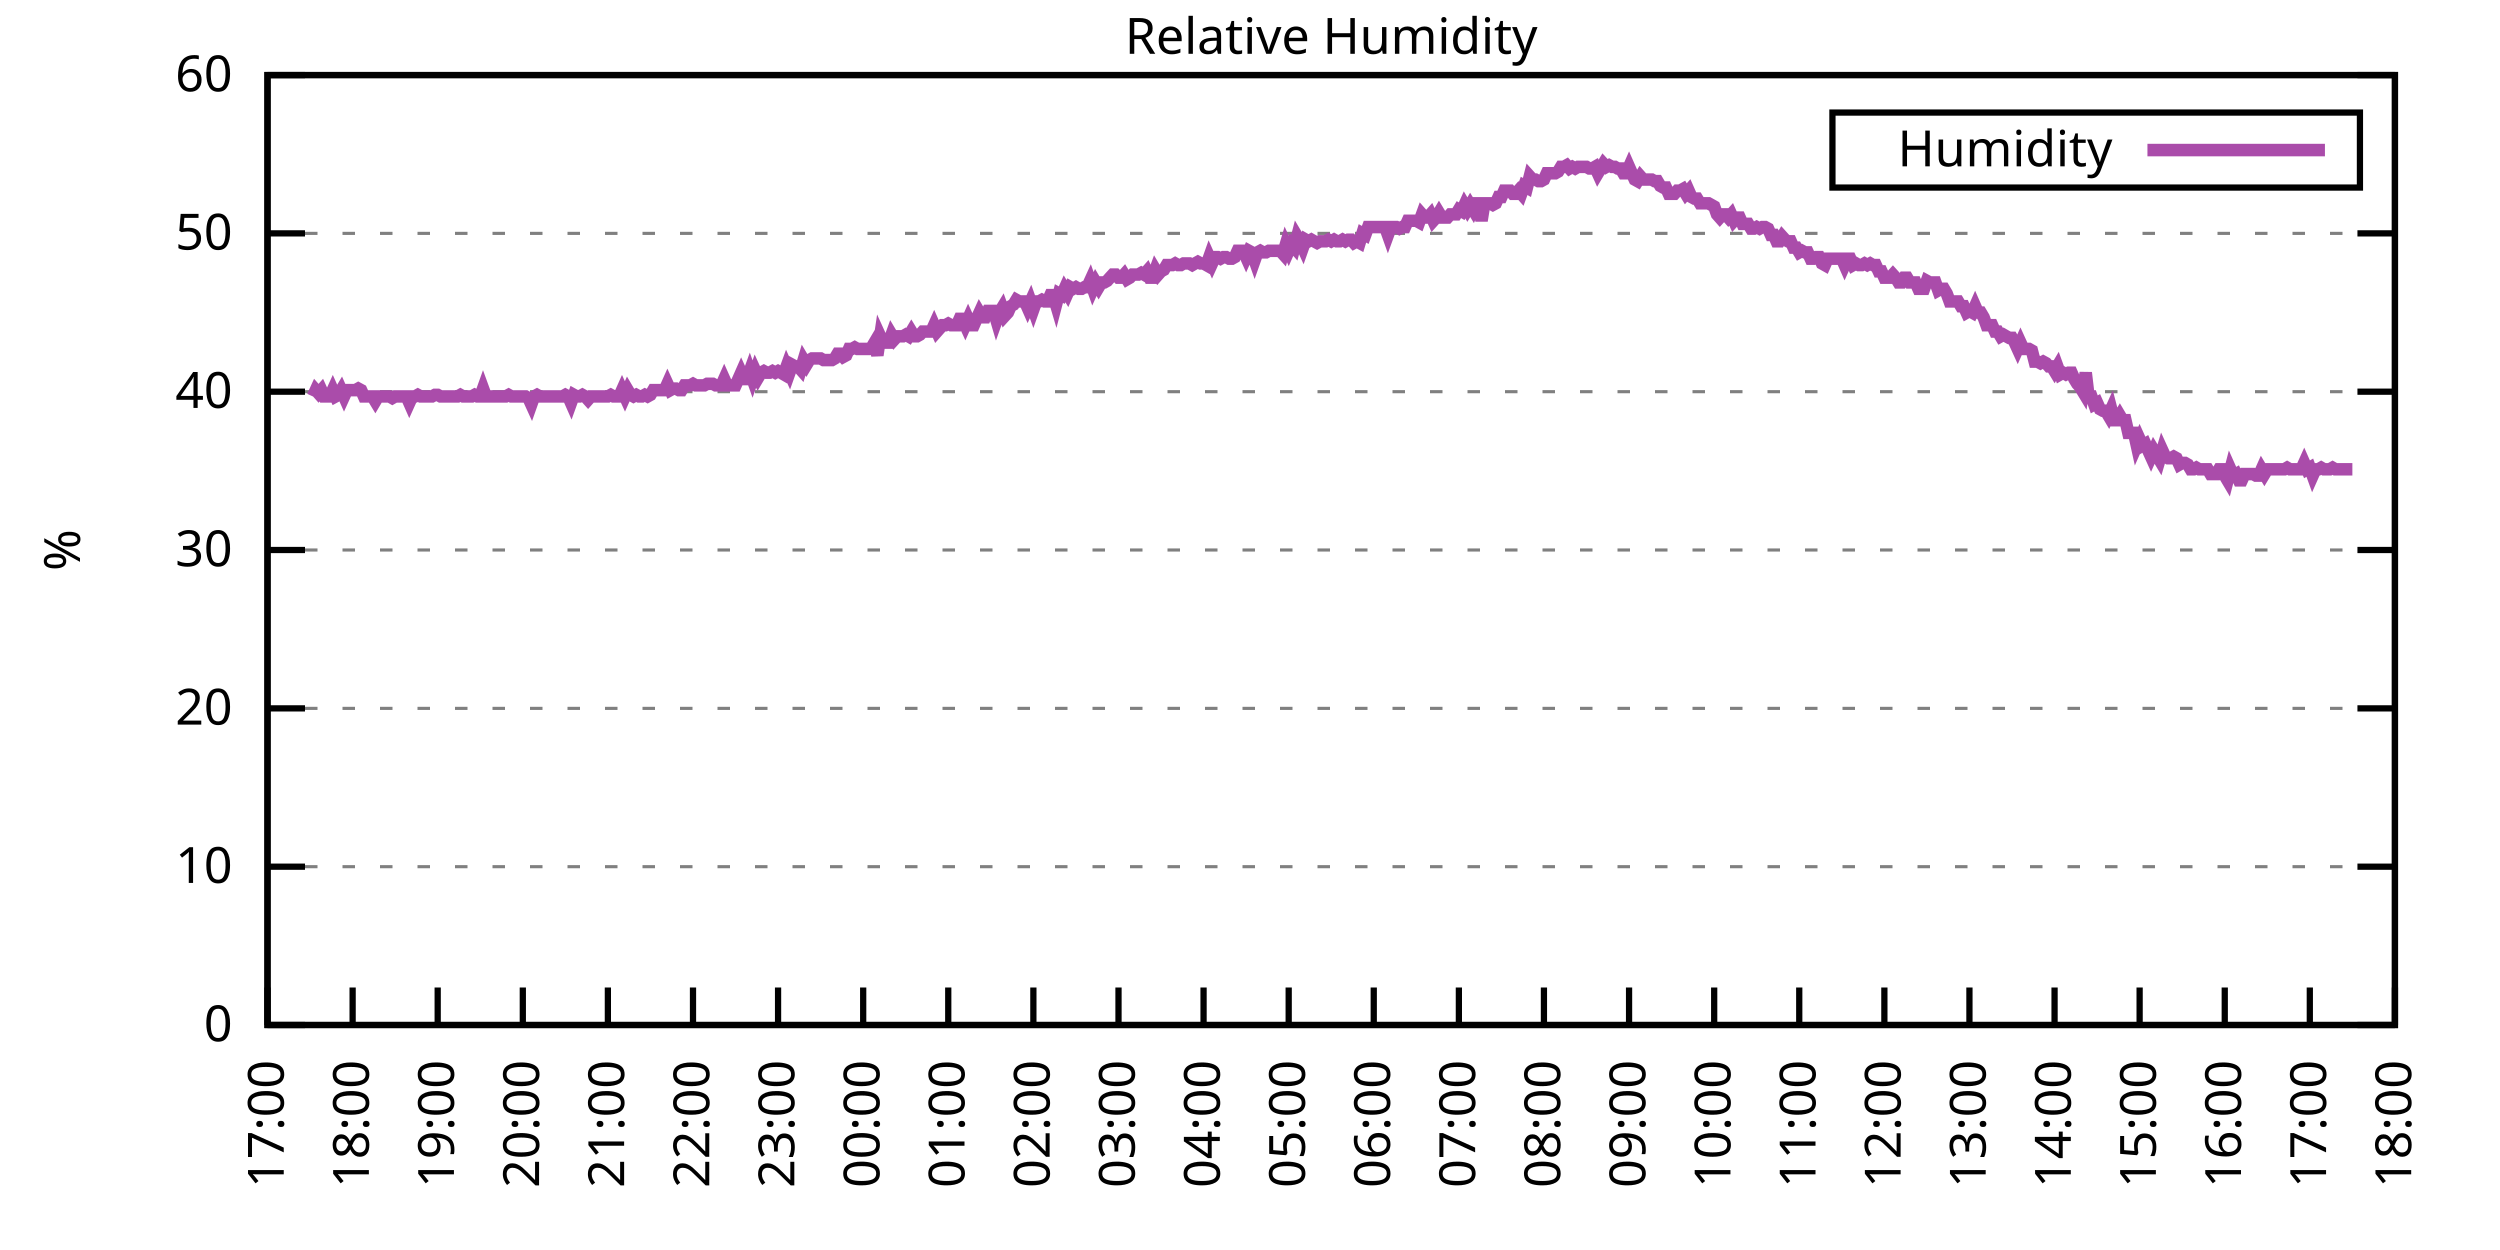
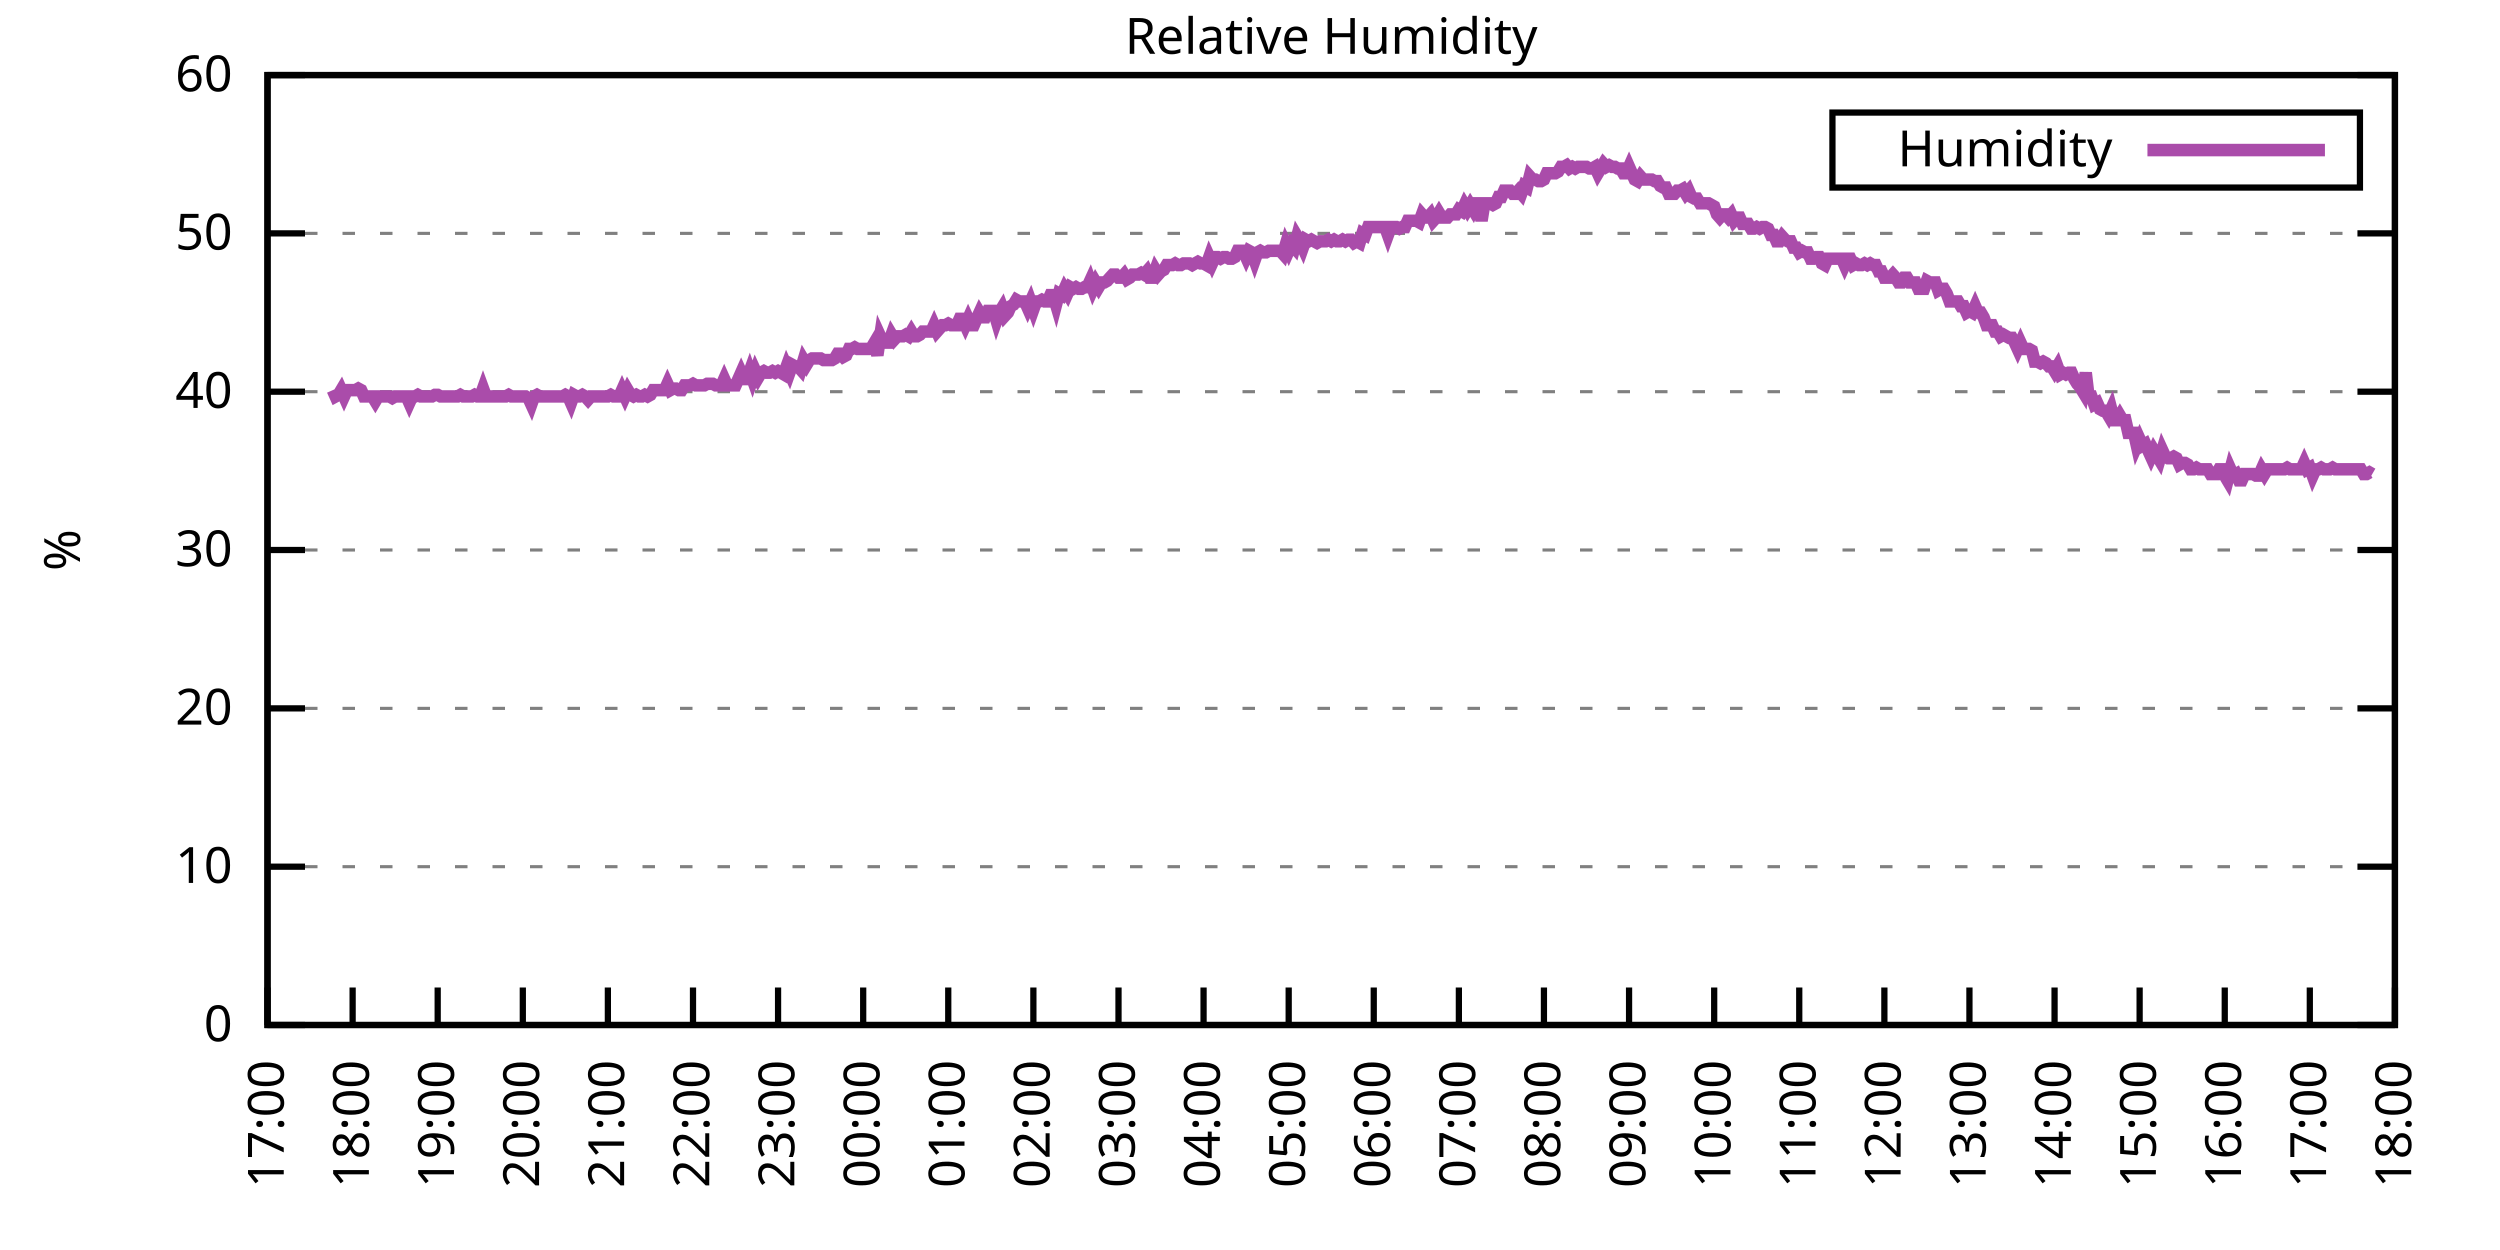
<svg xmlns="http://www.w3.org/2000/svg" xmlns:xlink="http://www.w3.org/1999/xlink" width="400" height="200" viewBox="0 0 400 200">
  <g id="gnuplot_canvas">
    <rect x="0" y="0" width="400" height="200" fill="none" />
    <defs>
      <circle id="gpDot" r="0.5" stroke-width="0.5" stroke="currentColor" />
      <path id="gpPt0" stroke-width="0.333" stroke="currentColor" d="M-1,0 h2 M0,-1 v2" />
      <path id="gpPt1" stroke-width="0.333" stroke="currentColor" d="M-1,-1 L1,1 M1,-1 L-1,1" />
      <path id="gpPt2" stroke-width="0.333" stroke="currentColor" d="M-1,0 L1,0 M0,-1 L0,1 M-1,-1 L1,1 M-1,1 L1,-1" />
      <rect id="gpPt3" stroke-width="0.333" stroke="currentColor" x="-1" y="-1" width="2" height="2" />
      <rect id="gpPt4" stroke-width="0.333" stroke="currentColor" fill="currentColor" x="-1" y="-1" width="2" height="2" />
      <circle id="gpPt5" stroke-width="0.333" stroke="currentColor" cx="0" cy="0" r="1" />
      <use xlink:href="#gpPt5" id="gpPt6" fill="currentColor" stroke="none" />
      <path id="gpPt7" stroke-width="0.333" stroke="currentColor" d="M0,-1.33 L-1.33,0.67 L1.33,0.67 z" />
      <use xlink:href="#gpPt7" id="gpPt8" fill="currentColor" stroke="none" />
      <use xlink:href="#gpPt7" id="gpPt9" stroke="currentColor" transform="rotate(180)" />
      <use xlink:href="#gpPt9" id="gpPt10" fill="currentColor" stroke="none" />
      <use xlink:href="#gpPt3" id="gpPt11" stroke="currentColor" transform="rotate(45)" />
      <use xlink:href="#gpPt11" id="gpPt12" fill="currentColor" stroke="none" />
      <path id="gpPt13" stroke-width="0.333" stroke="currentColor" d="M0,1.330 L1.265,0.411 L0.782,-1.067 L-0.782,-1.076 L-1.265,0.411 z" />
      <use xlink:href="#gpPt13" id="gpPt14" fill="currentColor" stroke="none" />
      <filter id="textbox" filterUnits="objectBoundingBox" x="0" y="0" height="1" width="1">
        <feFlood flood-color="white" flood-opacity="1" result="bgnd" />
        <feComposite in="SourceGraphic" in2="bgnd" operator="atop" />
      </filter>
      <filter id="greybox" filterUnits="objectBoundingBox" x="0" y="0" height="1" width="1">
        <feFlood flood-color="lightgrey" flood-opacity="1" result="grey" />
        <feComposite in="SourceGraphic" in2="grey" operator="atop" />
      </filter>
    </defs>
    <g fill="none" color="white" stroke="currentColor" stroke-width="1.00" stroke-linecap="butt" stroke-linejoin="miter">
</g>
    <g fill="none" color="black" stroke="currentColor" stroke-width="1.00" stroke-linecap="butt" stroke-linejoin="miter">
      <g stroke="none" shape-rendering="crispEdges">
        <polygon fill="rgb(255, 255, 255)" points="42.80,164.00 383.18,164.00 383.18,12.02 42.80,12.02 " />
      </g>
    </g>
    <g fill="none" color="black" stroke="currentColor" stroke-width="1.00" stroke-linecap="butt" stroke-linejoin="miter">
</g>
    <g fill="none" color="black" stroke="black" stroke-width="0.50" stroke-linecap="butt" stroke-linejoin="miter">
</g>
    <g fill="none" color="gray" stroke="currentColor" stroke-width="0.50" stroke-linecap="butt" stroke-linejoin="miter">
      <path stroke="gray" stroke-dasharray="2,4" class="gridline" d="M42.80,164.00 L383.19,164.00  " />
    </g>
    <g fill="none" color="gray" stroke="gray" stroke-width="1.00" stroke-linecap="butt" stroke-linejoin="miter">
</g>
    <g fill="none" color="black" stroke="currentColor" stroke-width="1.00" stroke-linecap="butt" stroke-linejoin="miter">
      <path stroke="black" d="M42.80,164.00 L48.80,164.00 M383.19,164.00 L377.19,164.00  " />
      <g transform="translate(37.20,166.60)" stroke="none" fill="black" font-family="Sans" font-size="8.00" text-anchor="end">
        <text>
          <tspan font-family="Sans"> 0</tspan>
        </text>
      </g>
    </g>
    <g fill="none" color="black" stroke="currentColor" stroke-width="1.00" stroke-linecap="butt" stroke-linejoin="miter">
</g>
    <g fill="none" color="black" stroke="black" stroke-width="0.50" stroke-linecap="butt" stroke-linejoin="miter">
</g>
    <g fill="none" color="gray" stroke="currentColor" stroke-width="0.50" stroke-linecap="butt" stroke-linejoin="miter">
      <path stroke="gray" stroke-dasharray="2,4" class="gridline" d="M42.80,138.67 L383.19,138.67  " />
    </g>
    <g fill="none" color="gray" stroke="gray" stroke-width="1.00" stroke-linecap="butt" stroke-linejoin="miter">
</g>
    <g fill="none" color="black" stroke="currentColor" stroke-width="1.00" stroke-linecap="butt" stroke-linejoin="miter">
      <path stroke="black" d="M42.80,138.67 L48.80,138.67 M383.19,138.67 L377.19,138.67  " />
      <g transform="translate(37.20,141.27)" stroke="none" fill="black" font-family="Sans" font-size="8.00" text-anchor="end">
        <text>
          <tspan font-family="Sans"> 10</tspan>
        </text>
      </g>
    </g>
    <g fill="none" color="black" stroke="currentColor" stroke-width="1.00" stroke-linecap="butt" stroke-linejoin="miter">
</g>
    <g fill="none" color="black" stroke="black" stroke-width="0.50" stroke-linecap="butt" stroke-linejoin="miter">
</g>
    <g fill="none" color="gray" stroke="currentColor" stroke-width="0.50" stroke-linecap="butt" stroke-linejoin="miter">
      <path stroke="gray" stroke-dasharray="2,4" class="gridline" d="M42.80,113.34 L383.19,113.34  " />
    </g>
    <g fill="none" color="gray" stroke="gray" stroke-width="1.00" stroke-linecap="butt" stroke-linejoin="miter">
</g>
    <g fill="none" color="black" stroke="currentColor" stroke-width="1.00" stroke-linecap="butt" stroke-linejoin="miter">
      <path stroke="black" d="M42.80,113.34 L48.80,113.34 M383.19,113.34 L377.19,113.34  " />
      <g transform="translate(37.20,115.94)" stroke="none" fill="black" font-family="Sans" font-size="8.00" text-anchor="end">
        <text>
          <tspan font-family="Sans"> 20</tspan>
        </text>
      </g>
    </g>
    <g fill="none" color="black" stroke="currentColor" stroke-width="1.00" stroke-linecap="butt" stroke-linejoin="miter">
</g>
    <g fill="none" color="black" stroke="black" stroke-width="0.50" stroke-linecap="butt" stroke-linejoin="miter">
</g>
    <g fill="none" color="gray" stroke="currentColor" stroke-width="0.50" stroke-linecap="butt" stroke-linejoin="miter">
      <path stroke="gray" stroke-dasharray="2,4" class="gridline" d="M42.80,88.00 L383.19,88.00  " />
    </g>
    <g fill="none" color="gray" stroke="gray" stroke-width="1.00" stroke-linecap="butt" stroke-linejoin="miter">
</g>
    <g fill="none" color="black" stroke="currentColor" stroke-width="1.00" stroke-linecap="butt" stroke-linejoin="miter">
      <path stroke="black" d="M42.80,88.00 L48.80,88.00 M383.19,88.00 L377.19,88.00  " />
      <g transform="translate(37.20,90.60)" stroke="none" fill="black" font-family="Sans" font-size="8.00" text-anchor="end">
        <text>
          <tspan font-family="Sans"> 30</tspan>
        </text>
      </g>
    </g>
    <g fill="none" color="black" stroke="currentColor" stroke-width="1.00" stroke-linecap="butt" stroke-linejoin="miter">
</g>
    <g fill="none" color="black" stroke="black" stroke-width="0.50" stroke-linecap="butt" stroke-linejoin="miter">
</g>
    <g fill="none" color="gray" stroke="currentColor" stroke-width="0.50" stroke-linecap="butt" stroke-linejoin="miter">
      <path stroke="gray" stroke-dasharray="2,4" class="gridline" d="M42.80,62.67 L383.19,62.67  " />
    </g>
    <g fill="none" color="gray" stroke="gray" stroke-width="1.00" stroke-linecap="butt" stroke-linejoin="miter">
</g>
    <g fill="none" color="black" stroke="currentColor" stroke-width="1.00" stroke-linecap="butt" stroke-linejoin="miter">
      <path stroke="black" d="M42.80,62.67 L48.80,62.67 M383.19,62.67 L377.19,62.67  " />
      <g transform="translate(37.20,65.27)" stroke="none" fill="black" font-family="Sans" font-size="8.00" text-anchor="end">
        <text>
          <tspan font-family="Sans"> 40</tspan>
        </text>
      </g>
    </g>
    <g fill="none" color="black" stroke="currentColor" stroke-width="1.00" stroke-linecap="butt" stroke-linejoin="miter">
</g>
    <g fill="none" color="black" stroke="black" stroke-width="0.50" stroke-linecap="butt" stroke-linejoin="miter">
</g>
    <g fill="none" color="gray" stroke="currentColor" stroke-width="0.50" stroke-linecap="butt" stroke-linejoin="miter">
      <path stroke="gray" stroke-dasharray="2,4" class="gridline" d="M42.80,37.34 L383.19,37.34  " />
    </g>
    <g fill="none" color="gray" stroke="gray" stroke-width="1.00" stroke-linecap="butt" stroke-linejoin="miter">
</g>
    <g fill="none" color="black" stroke="currentColor" stroke-width="1.00" stroke-linecap="butt" stroke-linejoin="miter">
      <path stroke="black" d="M42.80,37.34 L48.80,37.34 M383.19,37.34 L377.19,37.34  " />
      <g transform="translate(37.20,39.94)" stroke="none" fill="black" font-family="Sans" font-size="8.00" text-anchor="end">
        <text>
          <tspan font-family="Sans"> 50</tspan>
        </text>
      </g>
    </g>
    <g fill="none" color="black" stroke="currentColor" stroke-width="1.00" stroke-linecap="butt" stroke-linejoin="miter">
</g>
    <g fill="none" color="black" stroke="black" stroke-width="0.50" stroke-linecap="butt" stroke-linejoin="miter">
</g>
    <g fill="none" color="gray" stroke="currentColor" stroke-width="0.50" stroke-linecap="butt" stroke-linejoin="miter">
      <path stroke="gray" stroke-dasharray="2,4" class="gridline" d="M42.80,12.01 L383.19,12.01  " />
    </g>
    <g fill="none" color="gray" stroke="gray" stroke-width="1.00" stroke-linecap="butt" stroke-linejoin="miter">
</g>
    <g fill="none" color="black" stroke="currentColor" stroke-width="1.00" stroke-linecap="butt" stroke-linejoin="miter">
      <path stroke="black" d="M42.80,12.01 L48.80,12.01 M383.19,12.01 L377.19,12.01  " />
      <g transform="translate(37.20,14.61)" stroke="none" fill="black" font-family="Sans" font-size="8.00" text-anchor="end">
        <text>
          <tspan font-family="Sans"> 60</tspan>
        </text>
      </g>
    </g>
    <g fill="none" color="black" stroke="currentColor" stroke-width="1.00" stroke-linecap="butt" stroke-linejoin="miter">
      <path stroke="black" d="M42.80,164.00 L42.80,158.00  " />
      <g transform="translate(45.40,169.60) rotate(270.00)" stroke="none" fill="black" font-family="Sans" font-size="8.00" text-anchor="end">
        <text>
          <tspan font-family="Sans">17:00</tspan>
        </text>
      </g>
    </g>
    <g fill="none" color="black" stroke="currentColor" stroke-width="1.00" stroke-linecap="butt" stroke-linejoin="miter">
      <path stroke="black" d="M56.42,164.00 L56.42,158.00  " />
      <g transform="translate(59.02,169.60) rotate(270.00)" stroke="none" fill="black" font-family="Sans" font-size="8.00" text-anchor="end">
        <text>
          <tspan font-family="Sans">18:00</tspan>
        </text>
      </g>
    </g>
    <g fill="none" color="black" stroke="currentColor" stroke-width="1.00" stroke-linecap="butt" stroke-linejoin="miter">
      <path stroke="black" d="M70.03,164.00 L70.03,158.00  " />
      <g transform="translate(72.63,169.60) rotate(270.00)" stroke="none" fill="black" font-family="Sans" font-size="8.00" text-anchor="end">
        <text>
          <tspan font-family="Sans">19:00</tspan>
        </text>
      </g>
    </g>
    <g fill="none" color="black" stroke="currentColor" stroke-width="1.00" stroke-linecap="butt" stroke-linejoin="miter">
      <path stroke="black" d="M83.65,164.00 L83.65,158.00  " />
      <g transform="translate(86.25,169.60) rotate(270.00)" stroke="none" fill="black" font-family="Sans" font-size="8.00" text-anchor="end">
        <text>
          <tspan font-family="Sans">20:00</tspan>
        </text>
      </g>
    </g>
    <g fill="none" color="black" stroke="currentColor" stroke-width="1.00" stroke-linecap="butt" stroke-linejoin="miter">
      <path stroke="black" d="M97.26,164.00 L97.26,158.00  " />
      <g transform="translate(99.86,169.60) rotate(270.00)" stroke="none" fill="black" font-family="Sans" font-size="8.00" text-anchor="end">
        <text>
          <tspan font-family="Sans">21:00</tspan>
        </text>
      </g>
    </g>
    <g fill="none" color="black" stroke="currentColor" stroke-width="1.00" stroke-linecap="butt" stroke-linejoin="miter">
      <path stroke="black" d="M110.88,164.00 L110.88,158.00  " />
      <g transform="translate(113.48,169.60) rotate(270.00)" stroke="none" fill="black" font-family="Sans" font-size="8.00" text-anchor="end">
        <text>
          <tspan font-family="Sans">22:00</tspan>
        </text>
      </g>
    </g>
    <g fill="none" color="black" stroke="currentColor" stroke-width="1.00" stroke-linecap="butt" stroke-linejoin="miter">
      <path stroke="black" d="M124.49,164.00 L124.49,158.00  " />
      <g transform="translate(127.09,169.60) rotate(270.00)" stroke="none" fill="black" font-family="Sans" font-size="8.00" text-anchor="end">
        <text>
          <tspan font-family="Sans">23:00</tspan>
        </text>
      </g>
    </g>
    <g fill="none" color="black" stroke="currentColor" stroke-width="1.00" stroke-linecap="butt" stroke-linejoin="miter">
      <path stroke="black" d="M138.11,164.00 L138.11,158.00  " />
      <g transform="translate(140.71,169.60) rotate(270.00)" stroke="none" fill="black" font-family="Sans" font-size="8.00" text-anchor="end">
        <text>
          <tspan font-family="Sans">00:00</tspan>
        </text>
      </g>
    </g>
    <g fill="none" color="black" stroke="currentColor" stroke-width="1.00" stroke-linecap="butt" stroke-linejoin="miter">
      <path stroke="black" d="M151.72,164.00 L151.72,158.00  " />
      <g transform="translate(154.32,169.60) rotate(270.00)" stroke="none" fill="black" font-family="Sans" font-size="8.00" text-anchor="end">
        <text>
          <tspan font-family="Sans">01:00</tspan>
        </text>
      </g>
    </g>
    <g fill="none" color="black" stroke="currentColor" stroke-width="1.00" stroke-linecap="butt" stroke-linejoin="miter">
      <path stroke="black" d="M165.34,164.00 L165.34,158.00  " />
      <g transform="translate(167.94,169.60) rotate(270.00)" stroke="none" fill="black" font-family="Sans" font-size="8.00" text-anchor="end">
        <text>
          <tspan font-family="Sans">02:00</tspan>
        </text>
      </g>
    </g>
    <g fill="none" color="black" stroke="currentColor" stroke-width="1.00" stroke-linecap="butt" stroke-linejoin="miter">
      <path stroke="black" d="M178.96,164.00 L178.96,158.00  " />
      <g transform="translate(181.56,169.60) rotate(270.00)" stroke="none" fill="black" font-family="Sans" font-size="8.00" text-anchor="end">
        <text>
          <tspan font-family="Sans">03:00</tspan>
        </text>
      </g>
    </g>
    <g fill="none" color="black" stroke="currentColor" stroke-width="1.00" stroke-linecap="butt" stroke-linejoin="miter">
      <path stroke="black" d="M192.57,164.00 L192.57,158.00  " />
      <g transform="translate(195.17,169.60) rotate(270.00)" stroke="none" fill="black" font-family="Sans" font-size="8.00" text-anchor="end">
        <text>
          <tspan font-family="Sans">04:00</tspan>
        </text>
      </g>
    </g>
    <g fill="none" color="black" stroke="currentColor" stroke-width="1.00" stroke-linecap="butt" stroke-linejoin="miter">
      <path stroke="black" d="M206.19,164.00 L206.19,158.00  " />
      <g transform="translate(208.79,169.60) rotate(270.00)" stroke="none" fill="black" font-family="Sans" font-size="8.00" text-anchor="end">
        <text>
          <tspan font-family="Sans">05:00</tspan>
        </text>
      </g>
    </g>
    <g fill="none" color="black" stroke="currentColor" stroke-width="1.00" stroke-linecap="butt" stroke-linejoin="miter">
      <path stroke="black" d="M219.80,164.00 L219.80,158.00  " />
      <g transform="translate(222.40,169.60) rotate(270.00)" stroke="none" fill="black" font-family="Sans" font-size="8.00" text-anchor="end">
        <text>
          <tspan font-family="Sans">06:00</tspan>
        </text>
      </g>
    </g>
    <g fill="none" color="black" stroke="currentColor" stroke-width="1.00" stroke-linecap="butt" stroke-linejoin="miter">
      <path stroke="black" d="M233.42,164.00 L233.42,158.00  " />
      <g transform="translate(236.02,169.60) rotate(270.00)" stroke="none" fill="black" font-family="Sans" font-size="8.00" text-anchor="end">
        <text>
          <tspan font-family="Sans">07:00</tspan>
        </text>
      </g>
    </g>
    <g fill="none" color="black" stroke="currentColor" stroke-width="1.00" stroke-linecap="butt" stroke-linejoin="miter">
      <path stroke="black" d="M247.03,164.00 L247.03,158.00  " />
      <g transform="translate(249.63,169.60) rotate(270.00)" stroke="none" fill="black" font-family="Sans" font-size="8.00" text-anchor="end">
        <text>
          <tspan font-family="Sans">08:00</tspan>
        </text>
      </g>
    </g>
    <g fill="none" color="black" stroke="currentColor" stroke-width="1.00" stroke-linecap="butt" stroke-linejoin="miter">
      <path stroke="black" d="M260.65,164.00 L260.65,158.00  " />
      <g transform="translate(263.25,169.60) rotate(270.00)" stroke="none" fill="black" font-family="Sans" font-size="8.00" text-anchor="end">
        <text>
          <tspan font-family="Sans">09:00</tspan>
        </text>
      </g>
    </g>
    <g fill="none" color="black" stroke="currentColor" stroke-width="1.00" stroke-linecap="butt" stroke-linejoin="miter">
      <path stroke="black" d="M274.27,164.00 L274.27,158.00  " />
      <g transform="translate(276.87,169.60) rotate(270.00)" stroke="none" fill="black" font-family="Sans" font-size="8.00" text-anchor="end">
        <text>
          <tspan font-family="Sans">10:00</tspan>
        </text>
      </g>
    </g>
    <g fill="none" color="black" stroke="currentColor" stroke-width="1.00" stroke-linecap="butt" stroke-linejoin="miter">
      <path stroke="black" d="M287.88,164.00 L287.88,158.00  " />
      <g transform="translate(290.48,169.60) rotate(270.00)" stroke="none" fill="black" font-family="Sans" font-size="8.00" text-anchor="end">
        <text>
          <tspan font-family="Sans">11:00</tspan>
        </text>
      </g>
    </g>
    <g fill="none" color="black" stroke="currentColor" stroke-width="1.00" stroke-linecap="butt" stroke-linejoin="miter">
      <path stroke="black" d="M301.50,164.00 L301.50,158.00  " />
      <g transform="translate(304.10,169.60) rotate(270.00)" stroke="none" fill="black" font-family="Sans" font-size="8.00" text-anchor="end">
        <text>
          <tspan font-family="Sans">12:00</tspan>
        </text>
      </g>
    </g>
    <g fill="none" color="black" stroke="currentColor" stroke-width="1.00" stroke-linecap="butt" stroke-linejoin="miter">
      <path stroke="black" d="M315.11,164.00 L315.11,158.00  " />
      <g transform="translate(317.71,169.60) rotate(270.00)" stroke="none" fill="black" font-family="Sans" font-size="8.00" text-anchor="end">
        <text>
          <tspan font-family="Sans">13:00</tspan>
        </text>
      </g>
    </g>
    <g fill="none" color="black" stroke="currentColor" stroke-width="1.00" stroke-linecap="butt" stroke-linejoin="miter">
      <path stroke="black" d="M328.73,164.00 L328.73,158.00  " />
      <g transform="translate(331.33,169.60) rotate(270.00)" stroke="none" fill="black" font-family="Sans" font-size="8.00" text-anchor="end">
        <text>
          <tspan font-family="Sans">14:00</tspan>
        </text>
      </g>
    </g>
    <g fill="none" color="black" stroke="currentColor" stroke-width="1.00" stroke-linecap="butt" stroke-linejoin="miter">
      <path stroke="black" d="M342.34,164.00 L342.34,158.00  " />
      <g transform="translate(344.94,169.60) rotate(270.00)" stroke="none" fill="black" font-family="Sans" font-size="8.00" text-anchor="end">
        <text>
          <tspan font-family="Sans">15:00</tspan>
        </text>
      </g>
    </g>
    <g fill="none" color="black" stroke="currentColor" stroke-width="1.00" stroke-linecap="butt" stroke-linejoin="miter">
      <path stroke="black" d="M355.96,164.00 L355.96,158.00  " />
      <g transform="translate(358.56,169.60) rotate(270.00)" stroke="none" fill="black" font-family="Sans" font-size="8.00" text-anchor="end">
        <text>
          <tspan font-family="Sans">16:00</tspan>
        </text>
      </g>
    </g>
    <g fill="none" color="black" stroke="currentColor" stroke-width="1.00" stroke-linecap="butt" stroke-linejoin="miter">
      <path stroke="black" d="M369.57,164.00 L369.57,158.00  " />
      <g transform="translate(372.17,169.60) rotate(270.00)" stroke="none" fill="black" font-family="Sans" font-size="8.00" text-anchor="end">
        <text>
          <tspan font-family="Sans">17:00</tspan>
        </text>
      </g>
    </g>
    <g fill="none" color="black" stroke="currentColor" stroke-width="1.00" stroke-linecap="butt" stroke-linejoin="miter">
      <path stroke="black" d="M383.19,164.00 L383.19,158.00  " />
      <g transform="translate(385.79,169.60) rotate(270.00)" stroke="none" fill="black" font-family="Sans" font-size="8.00" text-anchor="end">
        <text>
          <tspan font-family="Sans">18:00</tspan>
        </text>
      </g>
    </g>
    <g fill="none" color="black" stroke="currentColor" stroke-width="1.00" stroke-linecap="butt" stroke-linejoin="miter">
</g>
    <g fill="none" color="black" stroke="currentColor" stroke-width="1.00" stroke-linecap="butt" stroke-linejoin="miter">
      <path stroke="black" d="M42.80,12.01 L42.80,164.00 L383.19,164.00 L383.19,12.01 L42.80,12.01 Z  " />
    </g>
    <g fill="none" color="black" stroke="currentColor" stroke-width="1.00" stroke-linecap="butt" stroke-linejoin="miter">
</g>
    <g fill="none" color="black" stroke="currentColor" stroke-width="1.00" stroke-linecap="butt" stroke-linejoin="miter">
      <path stroke="black" d="M293.19,30.01 L293.19,18.01 L377.59,18.01 L377.59,30.01 L293.19,30.01 Z  " />
    </g>
    <g id="Relative_Humidity_plot_1">
      <g fill="none" color="white" stroke="black" stroke-width="2.00" stroke-linecap="butt" stroke-linejoin="miter">
</g>
      <g fill="none" color="black" stroke="currentColor" stroke-width="2.00" stroke-linecap="butt" stroke-linejoin="miter">
        <g transform="translate(337.99,26.61)" stroke="none" fill="black" font-family="Sans" font-size="8.00" text-anchor="end">
          <text>
            <tspan font-family="Sans">Humidity</tspan>
          </text>
        </g>
      </g>
      <g fill="none" color="black" stroke="currentColor" stroke-width="2.00" stroke-linecap="butt" stroke-linejoin="miter">
-         <path stroke="rgb(170,  76, 170)" d="M343.59,24.01 L371.99,24.01 M50.06,63.43 L50.52,62.42 L50.97,62.93 L51.42,62.42 L51.88,63.43 L52.33,63.43   L52.78,63.43 L53.24,62.42 L53.69,63.43 L54.15,63.18 L54.60,62.42 L55.05,63.43 L55.51,62.42 L55.96,62.42   L56.42,62.42 L56.87,62.42 L57.32,62.17 L57.78,62.42 L58.23,63.43 L58.68,63.43 L59.14,63.43 L59.59,63.43   L60.05,64.19 L60.50,63.43 L60.95,63.43 L61.41,63.43 L61.86,63.43 L62.32,63.43 L62.77,63.69 L63.22,63.43   L63.68,63.43 L64.13,63.43 L64.58,63.43 L65.04,63.43 L65.49,64.45 L65.95,63.43 L66.40,63.43 L66.85,63.18   L67.31,63.43 L67.76,63.43 L68.22,63.43 L68.67,63.43 L69.12,63.43 L69.58,63.18 L70.03,63.18 L70.49,63.43   L70.94,63.43 L71.39,63.43 L71.85,63.43 L72.30,63.43 L72.75,63.43 L73.21,63.43 L73.66,63.18 L74.12,63.43   L74.57,63.43 L75.02,63.43 L75.48,63.43 L75.93,63.18 L76.39,63.43 L76.84,63.43 L77.29,62.17 L77.75,63.43   L78.20,63.43 L78.65,63.43 L79.11,63.43 L79.56,63.43 L80.02,63.43 L80.47,63.43 L80.92,63.43 L81.38,63.18   L81.83,63.43 L82.29,63.43 L82.74,63.43 L83.19,63.43 L83.65,63.43 L84.10,63.43 L84.55,63.69 L85.01,64.70   L85.46,63.43 L85.92,63.18 L86.37,63.43 L86.82,63.43 L87.28,63.43 L87.73,63.43 L88.19,63.43 L88.64,63.43   L89.09,63.43 L89.55,63.43 L90.00,63.43 L90.45,63.18 L90.91,63.43 L91.36,64.45 L91.82,63.18 L92.27,63.43   L92.72,63.43 L93.18,63.18 L93.63,63.43 L94.09,63.94 L94.54,63.43 L94.99,63.43 L95.45,63.43 L95.90,63.43   L96.35,63.43 L96.81,63.43 L97.26,63.43 L97.72,63.18 L98.17,63.43 L98.62,63.43 L99.08,63.43 L99.53,62.42   L99.99,63.43 L100.44,62.42 L100.89,63.18 L101.35,63.43 L101.80,63.18 L102.25,63.43 L102.71,63.43 L103.16,63.18   L103.62,63.43 L104.07,63.18 L104.52,62.42 L104.98,62.42 L105.43,62.42 L105.89,62.42 L106.34,62.42 L106.79,61.41   L107.25,62.42 L107.70,62.17 L108.15,62.17 L108.61,62.42 L109.06,62.42 L109.52,61.66 L109.97,61.66 L110.42,61.66   L110.88,61.41 L111.33,61.66 L111.79,61.66 L112.24,61.66 L112.69,61.66 L113.15,61.41 L113.60,61.41 L114.05,61.41   L114.51,61.66 L114.96,61.66 L115.42,61.66 L115.87,60.65 L116.32,61.66 L116.78,61.66 L117.23,61.66 L117.69,61.66   L118.14,60.65 L118.59,59.63 L119.05,60.65 L119.50,60.65 L119.96,59.38 L120.41,60.65 L120.86,59.38 L121.32,60.39   L121.77,59.63 L122.22,59.38 L122.68,59.63 L123.13,59.63 L123.59,59.38 L124.04,59.63 L124.49,59.38 L124.95,59.63   L125.40,59.89 L125.86,58.62 L126.31,59.63 L126.76,58.37 L127.22,58.62 L127.67,58.62 L128.12,59.13 L128.58,57.61   L129.03,58.37 L129.49,57.61 L129.94,57.35 L130.39,57.35 L130.85,57.35 L131.30,57.35 L131.76,57.61 L132.21,57.61   L132.66,57.61 L133.12,57.61 L133.57,57.35 L134.02,56.59 L134.48,56.59 L134.93,57.10 L135.39,56.85 L135.84,55.83   L136.29,55.83 L136.75,55.58 L137.20,55.83 L137.66,55.83 L138.11,55.83 L138.56,55.83 L139.02,55.83 L139.47,55.58   L139.92,54.82 L140.38,56.85 L140.83,53.81 L141.29,54.82 L141.74,54.82 L142.19,54.82 L142.65,53.55 L143.10,54.31   L143.56,53.81 L144.01,53.81 L144.46,53.81 L144.92,53.55 L145.37,53.81 L145.82,53.05 L146.28,53.81 L146.73,53.81   L147.19,53.55 L147.64,53.05 L148.09,53.05 L148.55,53.05 L149.00,53.05 L149.46,52.03 L149.91,53.05 L150.36,52.54   L150.82,52.03 L151.27,52.03 L151.72,51.78 L152.18,52.03 L152.63,52.03 L153.09,52.03 L153.54,51.02 L153.99,51.02   L154.45,52.03 L154.90,51.02 L155.36,52.03 L155.81,52.03 L156.26,51.02 L156.72,50.01 L157.17,50.77 L157.62,50.77   L158.08,49.75 L158.53,49.75 L158.99,49.75 L159.44,51.27 L159.89,50.01 L160.35,49.25 L160.80,50.51 L161.26,50.01   L161.71,48.99 L162.16,48.74 L162.62,47.98 L163.07,48.23 L163.52,48.23 L163.98,48.23 L164.43,49.25 L164.89,48.23   L165.34,49.50 L165.79,48.23 L166.25,48.23 L166.70,47.98 L167.16,48.23 L167.61,48.23 L168.06,47.22 L168.52,47.22   L168.97,48.74 L169.43,46.97 L169.88,47.22 L170.33,46.21 L170.79,46.97 L171.24,45.95 L171.69,46.21 L172.15,45.95   L172.60,46.21 L173.06,46.21 L173.51,45.95 L173.96,45.95 L174.42,44.94 L174.87,46.21 L175.33,45.19 L175.78,45.95   L176.23,45.19 L176.69,45.19 L177.14,44.94 L177.59,44.43 L178.05,43.93 L178.50,43.93 L178.96,44.43 L179.41,44.43   L179.86,43.93 L180.32,44.69 L180.77,44.43 L181.23,43.93 L181.68,43.93 L182.13,43.93 L182.59,43.67 L183.04,43.93   L183.49,43.42 L183.95,44.43 L184.40,44.43 L184.86,43.17 L185.31,43.93 L185.76,43.42 L186.22,43.17 L186.67,42.41   L187.13,42.41 L187.58,42.41 L188.03,42.15 L188.49,42.41 L188.94,42.41 L189.39,42.15 L189.85,42.15 L190.30,42.15   L190.76,42.41 L191.21,42.15 L191.66,41.90 L192.12,42.15 L192.57,42.15 L193.03,42.41 L193.48,41.14 L193.93,42.15   L194.39,41.14 L194.84,41.14 L195.29,41.39 L195.75,41.14 L196.20,41.14 L196.66,41.39 L197.11,41.39 L197.56,41.14   L198.02,40.13 L198.47,40.13 L198.93,40.13 L199.38,41.14 L199.83,40.13 L200.29,40.38 L200.74,41.65 L201.19,40.38   L201.65,40.13 L202.10,40.38 L202.56,40.38 L203.01,40.13 L203.46,40.13 L203.92,40.13 L204.37,40.13 L204.83,40.13   L205.28,40.63 L205.73,39.11 L206.19,40.13 L206.64,39.11 L207.09,39.62 L207.55,37.85 L208.00,38.61 L208.46,39.62   L208.91,38.35 L209.36,38.61 L209.82,38.35 L210.27,38.61 L210.73,38.86 L211.18,38.61 L211.63,38.61 L212.09,38.61   L212.54,38.35 L213.00,38.61 L213.45,38.35 L213.90,38.61 L214.36,38.61 L214.81,38.35 L215.26,38.61 L215.72,38.35   L216.17,38.35 L216.63,38.86 L217.08,38.61 L217.53,38.86 L217.99,37.34 L218.44,37.59 L218.90,36.33 L219.35,36.33   L219.80,36.33 L220.26,36.33 L220.71,36.33 L221.16,36.33 L221.62,36.33 L222.07,37.59 L222.53,36.33 L222.98,36.33   L223.43,36.33 L223.89,36.58 L224.34,36.33 L224.80,36.33 L225.25,35.32 L225.70,35.32 L226.16,35.32 L226.61,35.32   L227.06,35.57 L227.52,34.30 L227.97,34.81 L228.43,34.81 L228.88,34.30 L229.33,35.32 L229.79,34.81 L230.24,34.05   L230.70,34.81 L231.15,34.81 L231.60,34.81 L232.06,34.30 L232.51,34.30 L232.96,34.30 L233.42,33.54 L233.87,33.80   L234.33,32.78 L234.78,33.54 L235.23,32.78 L235.69,33.54 L236.14,32.53 L236.60,32.53 L237.05,35.32 L237.50,32.53   L237.96,32.53 L238.41,32.53 L238.86,32.78 L239.32,32.53 L239.77,31.52 L240.23,31.52 L240.68,30.50 L241.13,30.50   L241.59,30.50 L242.04,31.01 L242.50,31.01 L242.95,30.50 L243.40,31.01 L243.86,29.74 L244.31,30.00 L244.76,28.22   L245.22,28.73 L245.67,28.73 L246.13,28.98 L246.58,28.98 L247.03,28.73 L247.49,27.72 L247.94,27.72 L248.40,27.72   L248.85,27.72 L249.30,27.46 L249.76,26.70 L250.21,26.70 L250.66,26.45 L251.12,26.96 L251.57,26.70 L252.03,26.96   L252.48,26.70 L252.93,26.70 L253.39,26.70 L253.84,26.70 L254.30,26.96 L254.75,26.96 L255.20,26.70 L255.66,27.72   L256.11,26.96 L256.56,26.20 L257.02,26.70 L257.47,26.45 L257.93,26.70 L258.38,26.70 L258.83,26.96 L259.29,26.96   L259.74,27.72 L260.20,27.72 L260.65,26.70 L261.10,27.72 L261.56,28.73 L262.01,28.98 L262.47,28.22 L262.92,28.73   L263.37,28.73 L263.83,28.73 L264.28,28.73 L264.73,28.98 L265.19,28.98 L265.64,29.74 L266.10,30.00 L266.55,30.00   L267.00,31.01 L267.46,31.01 L267.91,31.01 L268.37,30.50 L268.82,30.50 L269.27,30.25 L269.73,31.01 L270.18,30.50   L270.63,31.52 L271.09,31.77 L271.54,31.77 L272.00,32.53 L272.45,32.53 L272.90,32.53 L273.36,32.53 L273.81,32.78   L274.27,33.04 L274.72,34.30 L275.17,34.81 L275.63,34.30 L276.08,34.30 L276.53,34.81 L276.99,34.30 L277.44,35.32   L277.90,34.81 L278.35,34.81 L278.80,35.82 L279.26,35.82 L279.71,35.82 L280.17,36.58 L280.62,36.58 L281.07,36.33   L281.53,36.58 L281.98,36.33 L282.43,36.33 L282.89,36.58 L283.34,37.59 L283.80,37.59 L284.25,38.61 L284.70,38.61   L285.16,37.85 L285.61,38.35 L286.07,38.61 L286.52,38.61 L286.97,39.62 L287.43,39.62 L287.88,40.38 L288.33,40.13   L288.79,40.38 L289.24,40.38 L289.70,41.39 L290.15,41.39 L290.60,41.14 L291.06,41.14 L291.51,42.15 L291.97,42.41   L292.42,41.39 L292.87,41.39 L293.33,41.39 L293.78,41.39 L294.23,41.39 L294.69,41.39 L295.14,42.41 L295.60,41.39   L296.05,41.39 L296.50,42.41 L296.96,42.15 L297.41,42.41 L297.87,42.41 L298.32,42.15 L298.77,42.41 L299.23,42.15   L299.68,42.41 L300.13,42.41 L300.59,43.42 L301.04,43.42 L301.50,44.43 L301.95,44.43 L302.40,44.43 L302.86,43.93   L303.31,44.43 L303.77,45.19 L304.22,45.19 L304.67,44.43 L305.13,44.43 L305.58,45.19 L306.03,45.19 L306.49,45.19   L306.94,46.21 L307.40,46.21 L307.85,46.21 L308.30,44.94 L308.76,45.19 L309.21,45.19 L309.67,45.19 L310.12,46.46   L310.57,46.21 L311.03,46.21 L311.48,46.97 L311.94,48.23 L312.39,48.23 L312.84,48.23 L313.30,48.23 L313.75,48.99   L314.20,48.99 L314.66,50.01 L315.11,49.75 L315.57,50.01 L316.02,48.99 L316.47,50.01 L316.93,50.01 L317.38,50.77   L317.84,52.03 L318.29,52.03 L318.74,52.03 L319.20,53.05 L319.65,53.05 L320.10,53.81 L320.56,53.55 L321.01,53.81   L321.47,54.06 L321.92,54.06 L322.37,54.82 L322.83,55.83 L323.28,54.82 L323.74,55.83 L324.19,55.83 L324.64,55.83   L325.10,56.09 L325.55,57.86 L326.00,57.86 L326.46,58.11 L326.91,57.86 L327.37,58.11 L327.82,58.62 L328.27,58.62   L328.73,59.38 L329.18,58.62 L329.64,59.89 L330.09,59.63 L330.54,59.89 L331.00,59.63 L331.45,59.63 L331.90,60.65   L332.36,61.41 L332.81,61.91 L333.27,62.67 L333.72,59.63 L334.17,63.43 L334.63,63.43 L335.08,64.70 L335.54,64.45   L335.99,65.46 L336.44,65.71 L336.90,65.71 L337.35,66.47 L337.80,65.46 L338.26,67.23 L338.71,67.23 L339.17,66.47   L339.62,67.23 L340.07,67.23 L340.53,69.26 L340.98,69.26 L341.44,69.26 L341.89,71.29 L342.34,70.27 L342.80,71.29   L343.25,71.03 L343.70,72.05 L344.16,73.06 L344.61,72.05 L345.07,72.81 L345.52,73.57 L345.97,72.05 L346.43,73.06   L346.88,73.31 L347.34,73.31 L347.79,73.06 L348.24,73.31 L348.70,74.33 L349.15,74.07 L349.60,74.07 L350.06,74.33   L350.51,75.09 L350.97,75.09 L351.42,74.83 L351.87,75.09 L352.33,75.09 L352.78,75.09 L353.24,75.09 L353.69,75.85   L354.14,75.85 L354.60,75.85 L355.05,75.09 L355.50,75.09 L355.96,76.10 L356.41,76.86 L356.87,75.09 L357.32,76.10   L357.77,75.85 L358.23,76.86 L358.68,76.86 L359.14,75.85 L359.59,75.85 L360.04,75.85 L360.50,75.85 L360.95,76.10   L361.41,76.10 L361.86,75.09 L362.31,75.85 L362.77,75.09 L363.22,75.09 L363.67,75.09 L364.13,75.09 L364.58,75.09   L365.04,75.09 L365.49,75.09 L365.94,74.83 L366.40,75.09 L366.85,75.09 L367.31,75.09 L367.76,75.09 L368.21,75.09   L368.67,74.07 L369.12,75.09 L369.57,74.83 L370.03,76.10 L370.48,75.09 L370.94,75.09 L371.39,74.83 L371.84,75.09   L372.30,75.09 L372.75,75.09 L373.21,74.83 L373.66,75.09 L374.11,75.09 L374.57,75.09 L375.02,75.09 L375.47,75.09   L375.93,75.09 L376.38,75.09  " />
+         <path stroke="rgb(170,  76, 170)" d="M343.59,24.01 L371.99,24.01 M53.24,62.42 L53.69,63.43 L54.15,63.18 L54.60,62.42 L55.05,63.43 L55.51,62.42   L55.96,62.42 L56.42,62.42 L56.87,62.42 L57.32,62.17 L57.78,62.42 L58.23,63.43 L58.68,63.43 L59.14,63.43   L59.59,63.43 L60.05,64.19 L60.50,63.43 L60.95,63.43 L61.41,63.43 L61.86,63.43 L62.32,63.43 L62.77,63.69   L63.22,63.43 L63.68,63.43 L64.13,63.43 L64.58,63.43 L65.04,63.43 L65.49,64.45 L65.95,63.43 L66.40,63.43   L66.85,63.18 L67.31,63.43 L67.76,63.43 L68.22,63.43 L68.67,63.43 L69.12,63.43 L69.58,63.18 L70.03,63.18   L70.49,63.43 L70.94,63.43 L71.39,63.43 L71.85,63.43 L72.30,63.43 L72.75,63.43 L73.21,63.43 L73.66,63.18   L74.12,63.43 L74.57,63.43 L75.02,63.43 L75.48,63.43 L75.93,63.18 L76.39,63.43 L76.84,63.43 L77.29,62.17   L77.75,63.43 L78.20,63.43 L78.65,63.43 L79.11,63.43 L79.56,63.43 L80.02,63.43 L80.47,63.43 L80.92,63.43   L81.38,63.18 L81.83,63.43 L82.29,63.43 L82.74,63.43 L83.19,63.43 L83.65,63.43 L84.10,63.43 L84.55,63.69   L85.01,64.70 L85.46,63.43 L85.92,63.18 L86.37,63.43 L86.82,63.43 L87.28,63.43 L87.73,63.43 L88.19,63.43   L88.64,63.43 L89.09,63.43 L89.55,63.43 L90.00,63.43 L90.45,63.18 L90.91,63.43 L91.36,64.45 L91.82,63.18   L92.27,63.43 L92.72,63.43 L93.18,63.18 L93.63,63.43 L94.09,63.94 L94.54,63.43 L94.99,63.43 L95.45,63.43   L95.90,63.43 L96.35,63.43 L96.81,63.43 L97.26,63.43 L97.72,63.18 L98.17,63.43 L98.62,63.43 L99.08,63.43   L99.53,62.42 L99.99,63.43 L100.44,62.42 L100.89,63.18 L101.35,63.43 L101.80,63.18 L102.25,63.43 L102.71,63.43   L103.16,63.18 L103.62,63.43 L104.07,63.18 L104.52,62.42 L104.98,62.42 L105.43,62.42 L105.89,62.42 L106.34,62.42   L106.79,61.41 L107.25,62.42 L107.70,62.17 L108.15,62.17 L108.61,62.42 L109.06,62.42 L109.52,61.66 L109.97,61.66   L110.42,61.66 L110.88,61.41 L111.33,61.66 L111.79,61.66 L112.24,61.66 L112.69,61.66 L113.15,61.41 L113.60,61.41   L114.05,61.41 L114.51,61.66 L114.96,61.66 L115.42,61.66 L115.87,60.65 L116.32,61.66 L116.78,61.66 L117.23,61.66   L117.69,61.66 L118.14,60.65 L118.59,59.63 L119.05,60.65 L119.50,60.65 L119.96,59.38 L120.41,60.65 L120.86,59.38   L121.32,60.39 L121.77,59.63 L122.22,59.38 L122.68,59.63 L123.13,59.63 L123.59,59.38 L124.04,59.63 L124.49,59.38   L124.95,59.63 L125.40,59.89 L125.86,58.62 L126.31,59.63 L126.76,58.37 L127.22,58.62 L127.67,58.62 L128.12,59.13   L128.58,57.61 L129.03,58.37 L129.49,57.61 L129.94,57.35 L130.39,57.35 L130.85,57.35 L131.30,57.35 L131.76,57.61   L132.21,57.61 L132.66,57.61 L133.12,57.61 L133.57,57.35 L134.02,56.59 L134.48,56.59 L134.93,57.10 L135.39,56.85   L135.84,55.83 L136.29,55.83 L136.75,55.58 L137.20,55.83 L137.66,55.83 L138.11,55.83 L138.56,55.83 L139.02,55.83   L139.47,55.58 L139.92,54.82 L140.38,56.85 L140.83,53.81 L141.29,54.82 L141.74,54.82 L142.19,54.82 L142.65,53.55   L143.10,54.31 L143.56,53.81 L144.01,53.81 L144.46,53.81 L144.92,53.55 L145.37,53.81 L145.82,53.05 L146.28,53.81   L146.73,53.81 L147.19,53.55 L147.64,53.05 L148.09,53.05 L148.55,53.05 L149.00,53.05 L149.46,52.03 L149.91,53.05   L150.36,52.54 L150.82,52.03 L151.27,52.03 L151.72,51.78 L152.18,52.03 L152.63,52.03 L153.09,52.03 L153.54,51.02   L153.99,51.02 L154.45,52.03 L154.90,51.02 L155.36,52.03 L155.81,52.03 L156.26,51.02 L156.72,50.01 L157.17,50.77   L157.62,50.77 L158.08,49.75 L158.53,49.75 L158.99,49.75 L159.44,51.27 L159.89,50.01 L160.35,49.25 L160.80,50.51   L161.26,50.01 L161.71,48.99 L162.16,48.74 L162.62,47.98 L163.07,48.23 L163.52,48.23 L163.98,48.23 L164.43,49.25   L164.89,48.23 L165.34,49.50 L165.79,48.23 L166.25,48.23 L166.70,47.98 L167.16,48.23 L167.61,48.23 L168.06,47.22   L168.52,47.22 L168.97,48.74 L169.43,46.97 L169.88,47.22 L170.33,46.21 L170.79,46.97 L171.24,45.95 L171.69,46.21   L172.15,45.95 L172.60,46.21 L173.06,46.21 L173.51,45.95 L173.96,45.95 L174.42,44.94 L174.87,46.21 L175.33,45.19   L175.78,45.95 L176.23,45.19 L176.69,45.19 L177.14,44.94 L177.59,44.43 L178.05,43.93 L178.50,43.93 L178.96,44.43   L179.41,44.43 L179.86,43.93 L180.32,44.69 L180.77,44.43 L181.23,43.93 L181.68,43.93 L182.13,43.93 L182.59,43.67   L183.04,43.93 L183.49,43.42 L183.95,44.43 L184.40,44.43 L184.86,43.17 L185.31,43.93 L185.76,43.42 L186.22,43.17   L186.67,42.41 L187.13,42.41 L187.58,42.41 L188.03,42.15 L188.49,42.41 L188.94,42.41 L189.39,42.15 L189.85,42.15   L190.30,42.15 L190.76,42.41 L191.21,42.15 L191.66,41.90 L192.12,42.15 L192.57,42.15 L193.03,42.41 L193.48,41.14   L193.93,42.15 L194.39,41.14 L194.84,41.14 L195.29,41.39 L195.75,41.14 L196.20,41.14 L196.66,41.39 L197.11,41.39   L197.56,41.14 L198.02,40.13 L198.47,40.13 L198.93,40.13 L199.38,41.14 L199.83,40.13 L200.29,40.38 L200.74,41.65   L201.19,40.38 L201.65,40.13 L202.10,40.38 L202.56,40.38 L203.01,40.13 L203.46,40.13 L203.92,40.13 L204.37,40.13   L204.83,40.13 L205.28,40.63 L205.73,39.11 L206.19,40.13 L206.64,39.11 L207.09,39.62 L207.55,37.85 L208.00,38.61   L208.46,39.62 L208.91,38.35 L209.36,38.61 L209.82,38.35 L210.27,38.61 L210.73,38.86 L211.18,38.61 L211.63,38.61   L212.09,38.61 L212.54,38.35 L213.00,38.61 L213.45,38.35 L213.90,38.61 L214.36,38.61 L214.81,38.35 L215.26,38.61   L215.72,38.35 L216.17,38.35 L216.63,38.86 L217.08,38.61 L217.53,38.86 L217.99,37.34 L218.44,37.59 L218.90,36.33   L219.35,36.33 L219.80,36.33 L220.26,36.33 L220.71,36.33 L221.16,36.33 L221.62,36.33 L222.07,37.59 L222.53,36.33   L222.98,36.33 L223.43,36.33 L223.89,36.58 L224.34,36.33 L224.80,36.33 L225.25,35.32 L225.70,35.32 L226.16,35.32   L226.61,35.32 L227.06,35.57 L227.52,34.30 L227.97,34.81 L228.43,34.81 L228.88,34.30 L229.33,35.32 L229.79,34.81   L230.24,34.05 L230.70,34.81 L231.15,34.81 L231.60,34.81 L232.06,34.30 L232.51,34.30 L232.96,34.30 L233.42,33.54   L233.87,33.80 L234.33,32.78 L234.78,33.54 L235.23,32.78 L235.69,33.54 L236.14,32.53 L236.60,32.53 L237.05,35.32   L237.50,32.53 L237.96,32.53 L238.41,32.53 L238.86,32.78 L239.32,32.53 L239.77,31.52 L240.23,31.52 L240.68,30.50   L241.13,30.50 L241.59,30.50 L242.04,31.01 L242.50,31.01 L242.95,30.50 L243.40,31.01 L243.86,29.74 L244.31,30.00   L244.76,28.22 L245.22,28.73 L245.67,28.73 L246.13,28.98 L246.58,28.98 L247.03,28.73 L247.49,27.72 L247.94,27.72   L248.40,27.72 L248.85,27.72 L249.30,27.46 L249.76,26.70 L250.21,26.70 L250.66,26.45 L251.12,26.96 L251.57,26.70   L252.03,26.96 L252.48,26.70 L252.93,26.70 L253.39,26.70 L253.84,26.70 L254.30,26.96 L254.75,26.96 L255.20,26.70   L255.66,27.72 L256.11,26.96 L256.56,26.20 L257.02,26.70 L257.47,26.45 L257.93,26.70 L258.38,26.70 L258.83,26.96   L259.29,26.96 L259.74,27.72 L260.20,27.72 L260.65,26.70 L261.10,27.72 L261.56,28.73 L262.01,28.98 L262.47,28.22   L262.92,28.73 L263.37,28.73 L263.83,28.73 L264.28,28.73 L264.73,28.98 L265.19,28.98 L265.64,29.74 L266.10,30.00   L266.55,30.00 L267.00,31.01 L267.46,31.01 L267.91,31.01 L268.37,30.50 L268.82,30.50 L269.27,30.25 L269.73,31.01   L270.18,30.50 L270.63,31.52 L271.09,31.77 L271.54,31.77 L272.00,32.53 L272.45,32.53 L272.90,32.53 L273.36,32.53   L273.81,32.78 L274.27,33.04 L274.72,34.30 L275.17,34.81 L275.63,34.30 L276.08,34.30 L276.53,34.81 L276.99,34.30   L277.44,35.32 L277.90,34.81 L278.35,34.81 L278.80,35.82 L279.26,35.82 L279.71,35.82 L280.17,36.58 L280.62,36.58   L281.07,36.33 L281.53,36.58 L281.98,36.33 L282.43,36.33 L282.89,36.58 L283.34,37.59 L283.80,37.59 L284.25,38.61   L284.70,38.61 L285.16,37.85 L285.61,38.35 L286.07,38.61 L286.52,38.61 L286.97,39.62 L287.43,39.62 L287.88,40.38   L288.33,40.13 L288.79,40.38 L289.24,40.38 L289.70,41.39 L290.15,41.39 L290.60,41.14 L291.06,41.14 L291.51,42.15   L291.97,42.41 L292.42,41.39 L292.87,41.39 L293.33,41.39 L293.78,41.39 L294.23,41.39 L294.69,41.39 L295.14,42.41   L295.60,41.39 L296.05,41.39 L296.50,42.41 L296.96,42.15 L297.41,42.41 L297.87,42.41 L298.32,42.15 L298.77,42.41   L299.23,42.15 L299.68,42.41 L300.13,42.41 L300.59,43.42 L301.04,43.42 L301.50,44.43 L301.95,44.43 L302.40,44.43   L302.86,43.93 L303.31,44.43 L303.77,45.19 L304.22,45.19 L304.67,44.43 L305.13,44.43 L305.58,45.19 L306.03,45.19   L306.49,45.19 L306.94,46.21 L307.40,46.21 L307.85,46.21 L308.30,44.94 L308.76,45.19 L309.21,45.19 L309.67,45.19   L310.12,46.46 L310.57,46.21 L311.03,46.21 L311.48,46.97 L311.94,48.23 L312.39,48.23 L312.84,48.23 L313.30,48.23   L313.75,48.99 L314.20,48.99 L314.66,50.01 L315.11,49.75 L315.57,50.01 L316.02,48.99 L316.47,50.01 L316.93,50.01   L317.38,50.77 L317.84,52.03 L318.29,52.03 L318.74,52.03 L319.20,53.05 L319.65,53.05 L320.10,53.81 L320.56,53.55   L321.01,53.81 L321.47,54.06 L321.92,54.06 L322.37,54.82 L322.83,55.83 L323.28,54.82 L323.74,55.83 L324.19,55.83   L324.64,55.83 L325.10,56.09 L325.55,57.86 L326.00,57.86 L326.46,58.11 L326.91,57.86 L327.37,58.11 L327.82,58.62   L328.27,58.62 L328.73,59.38 L329.18,58.62 L329.64,59.89 L330.09,59.63 L330.54,59.89 L331.00,59.63 L331.45,59.63   L331.90,60.65 L332.36,61.41 L332.81,61.91 L333.27,62.67 L333.72,59.63 L334.17,63.43 L334.63,63.43 L335.08,64.70   L335.54,64.45 L335.99,65.46 L336.44,65.71 L336.90,65.71 L337.35,66.47 L337.80,65.46 L338.26,67.23 L338.71,67.23   L339.17,66.47 L339.62,67.23 L340.07,67.23 L340.53,69.26 L340.98,69.26 L341.44,69.26 L341.89,71.29 L342.34,70.27   L342.80,71.29 L343.25,71.03 L343.70,72.05 L344.16,73.06 L344.61,72.05 L345.07,72.81 L345.52,73.57 L345.97,72.05   L346.43,73.06 L346.88,73.31 L347.34,73.31 L347.79,73.06 L348.24,73.31 L348.70,74.33 L349.15,74.07 L349.60,74.07   L350.06,74.33 L350.51,75.09 L350.97,75.09 L351.42,74.83 L351.87,75.09 L352.33,75.09 L352.78,75.09 L353.24,75.09   L353.69,75.85 L354.14,75.85 L354.60,75.85 L355.05,75.09 L355.50,75.09 L355.96,76.10 L356.41,76.86 L356.87,75.09   L357.32,76.10 L357.77,75.85 L358.23,76.86 L358.68,76.86 L359.14,75.85 L359.59,75.85 L360.04,75.85 L360.50,75.85   L360.95,76.10 L361.41,76.10 L361.86,75.09 L362.31,75.85 L362.77,75.09 L363.22,75.09 L363.67,75.09 L364.13,75.09   L364.58,75.09 L365.04,75.09 L365.49,75.09 L365.94,74.83 L366.40,75.09 L366.85,75.09 L367.31,75.09 L367.76,75.09   L368.21,75.09 L368.67,74.07 L369.12,75.09 L369.57,74.83 L370.03,76.10 L370.48,75.09 L370.94,75.09 L371.39,74.83   L371.84,75.09 L372.30,75.09 L372.75,75.09 L373.21,74.83 L373.66,75.09 L374.11,75.09 L374.57,75.09 L375.02,75.09   L375.47,75.09 L375.93,75.09 L376.38,75.09 L376.84,75.09 L377.29,75.09 L377.74,75.09 L378.20,75.85 L378.65,75.85   L379.11,75.59 L379.56,75.85  " />
      </g>
    </g>
    <g fill="none" color="black" stroke="currentColor" stroke-width="2.00" stroke-linecap="butt" stroke-linejoin="miter">
</g>
    <g fill="none" color="black" stroke="black" stroke-width="1.00" stroke-linecap="butt" stroke-linejoin="miter">
</g>
    <g fill="none" color="black" stroke="currentColor" stroke-width="1.00" stroke-linecap="butt" stroke-linejoin="miter">
      <path stroke="black" d="M42.80,12.01 L42.80,164.00 L383.19,164.00 L383.19,12.01 L42.80,12.01 Z  " />
      <g transform="translate(12.80,88.01) rotate(270.00)" stroke="none" fill="black" font-family="Sans" font-size="8.00" text-anchor="middle">
        <text>
          <tspan font-family="Sans">%</tspan>
        </text>
      </g>
    </g>
    <g fill="none" color="black" stroke="currentColor" stroke-width="1.00" stroke-linecap="butt" stroke-linejoin="miter">
</g>
    <g fill="none" color="black" stroke="currentColor" stroke-width="1.00" stroke-linecap="butt" stroke-linejoin="miter">
      <g transform="translate(212.99,8.61)" stroke="none" fill="black" font-family="Sans" font-size="8.00" text-anchor="middle">
        <text>
          <tspan font-family="Sans">Relative Humidity</tspan>
        </text>
      </g>
    </g>
    <g fill="none" color="black" stroke="currentColor" stroke-width="1.00" stroke-linecap="butt" stroke-linejoin="miter">
</g>
  </g>
</svg>
